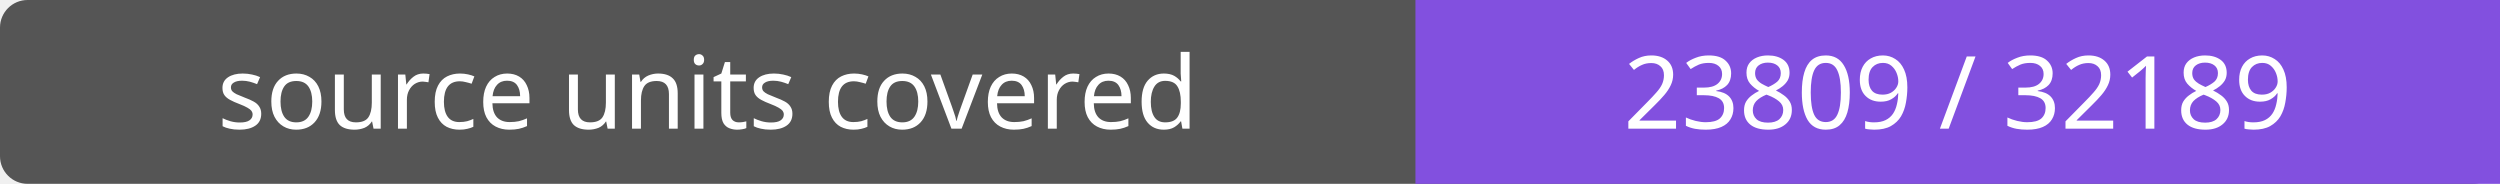
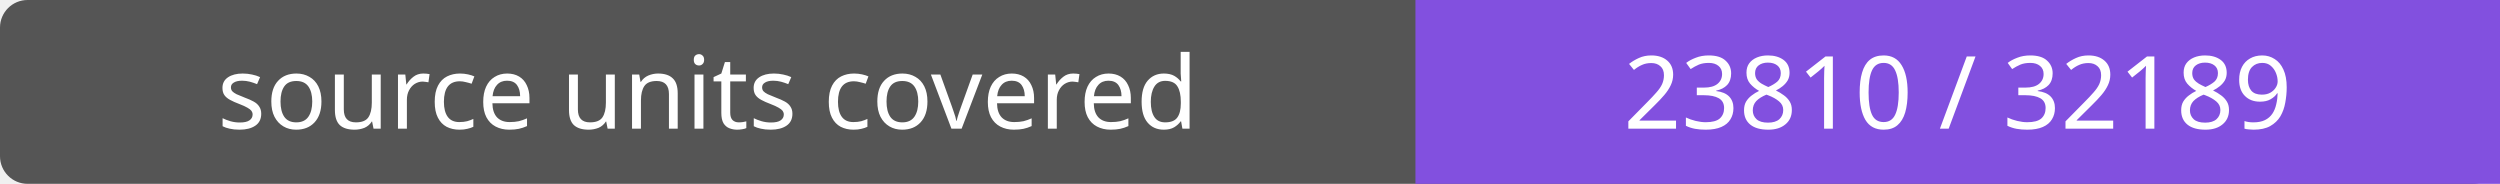
- <svg xmlns="http://www.w3.org/2000/svg" width="272" height="20" role="img" aria-label="source units covered: 23809 / 32189">
+ <svg xmlns="http://www.w3.org/2000/svg" width="272" height="20" role="img" aria-label="source units covered: 23810 / 32189">
  <rect width="272" height="20" rx="3" fill="#555" />
  <path fill="#8250df" d="M154 0h118v20H154z" />
  <g fill="#fff" text-anchor="middle" font-family="Verdana,sans-serif" font-size="11">
    <text x="77.0" y="14">source units covered</text>
-     <text x="213.0" y="14">23809 / 32189</text>
+     <text x="213.0" y="14">23810 / 32189</text>
  </g>
</svg>
